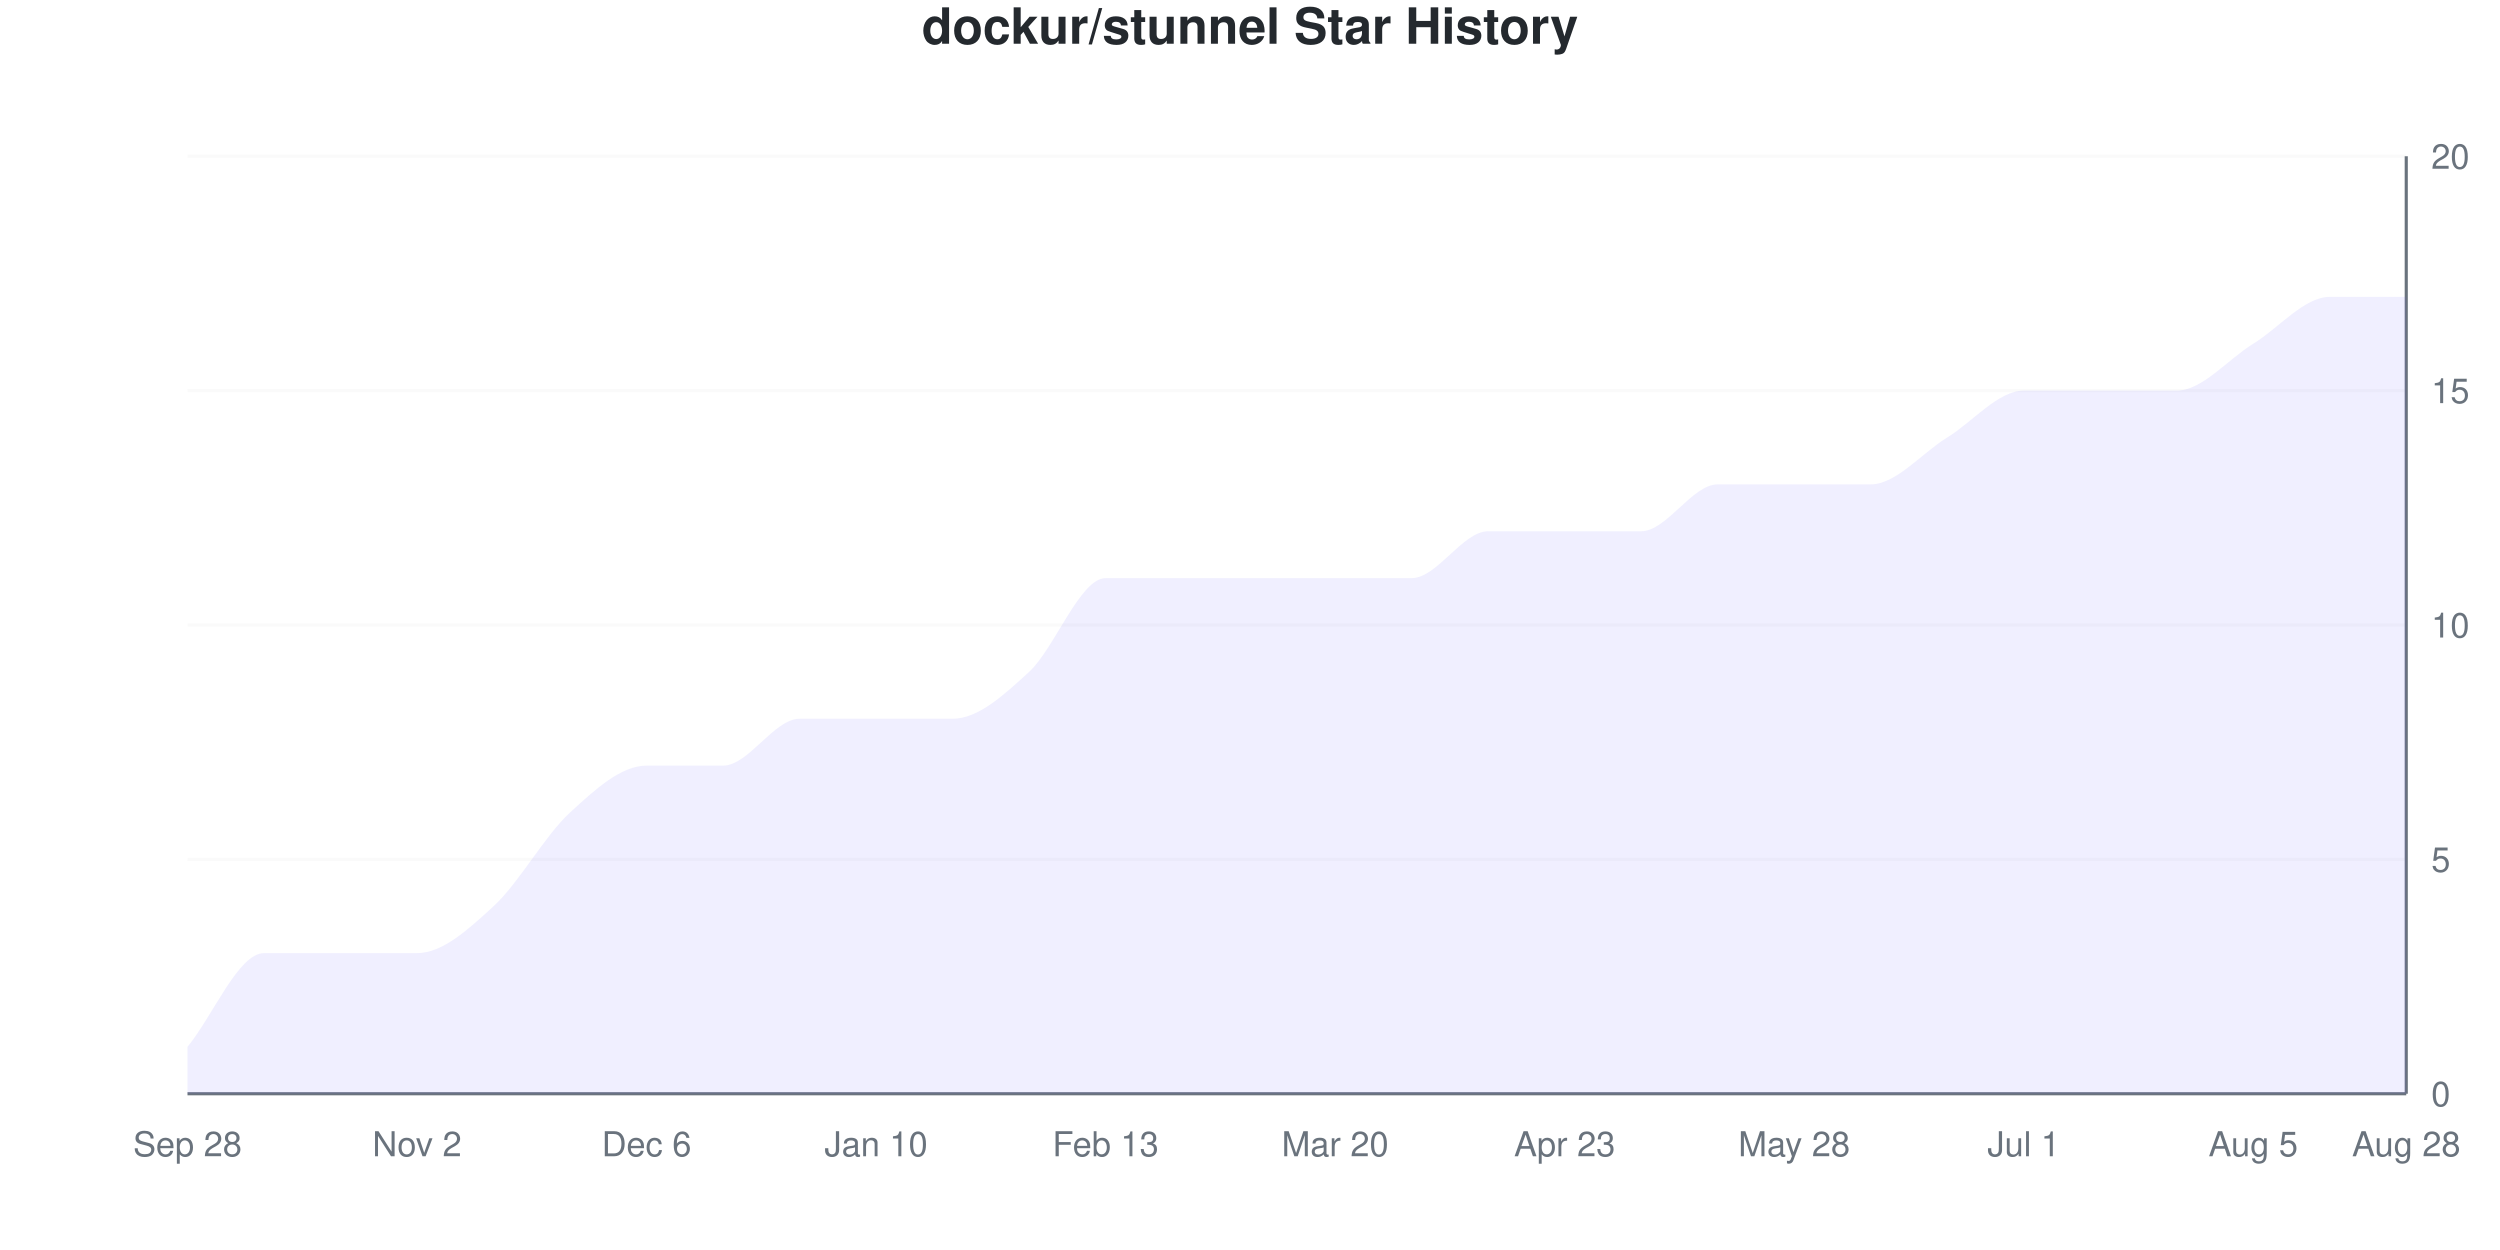
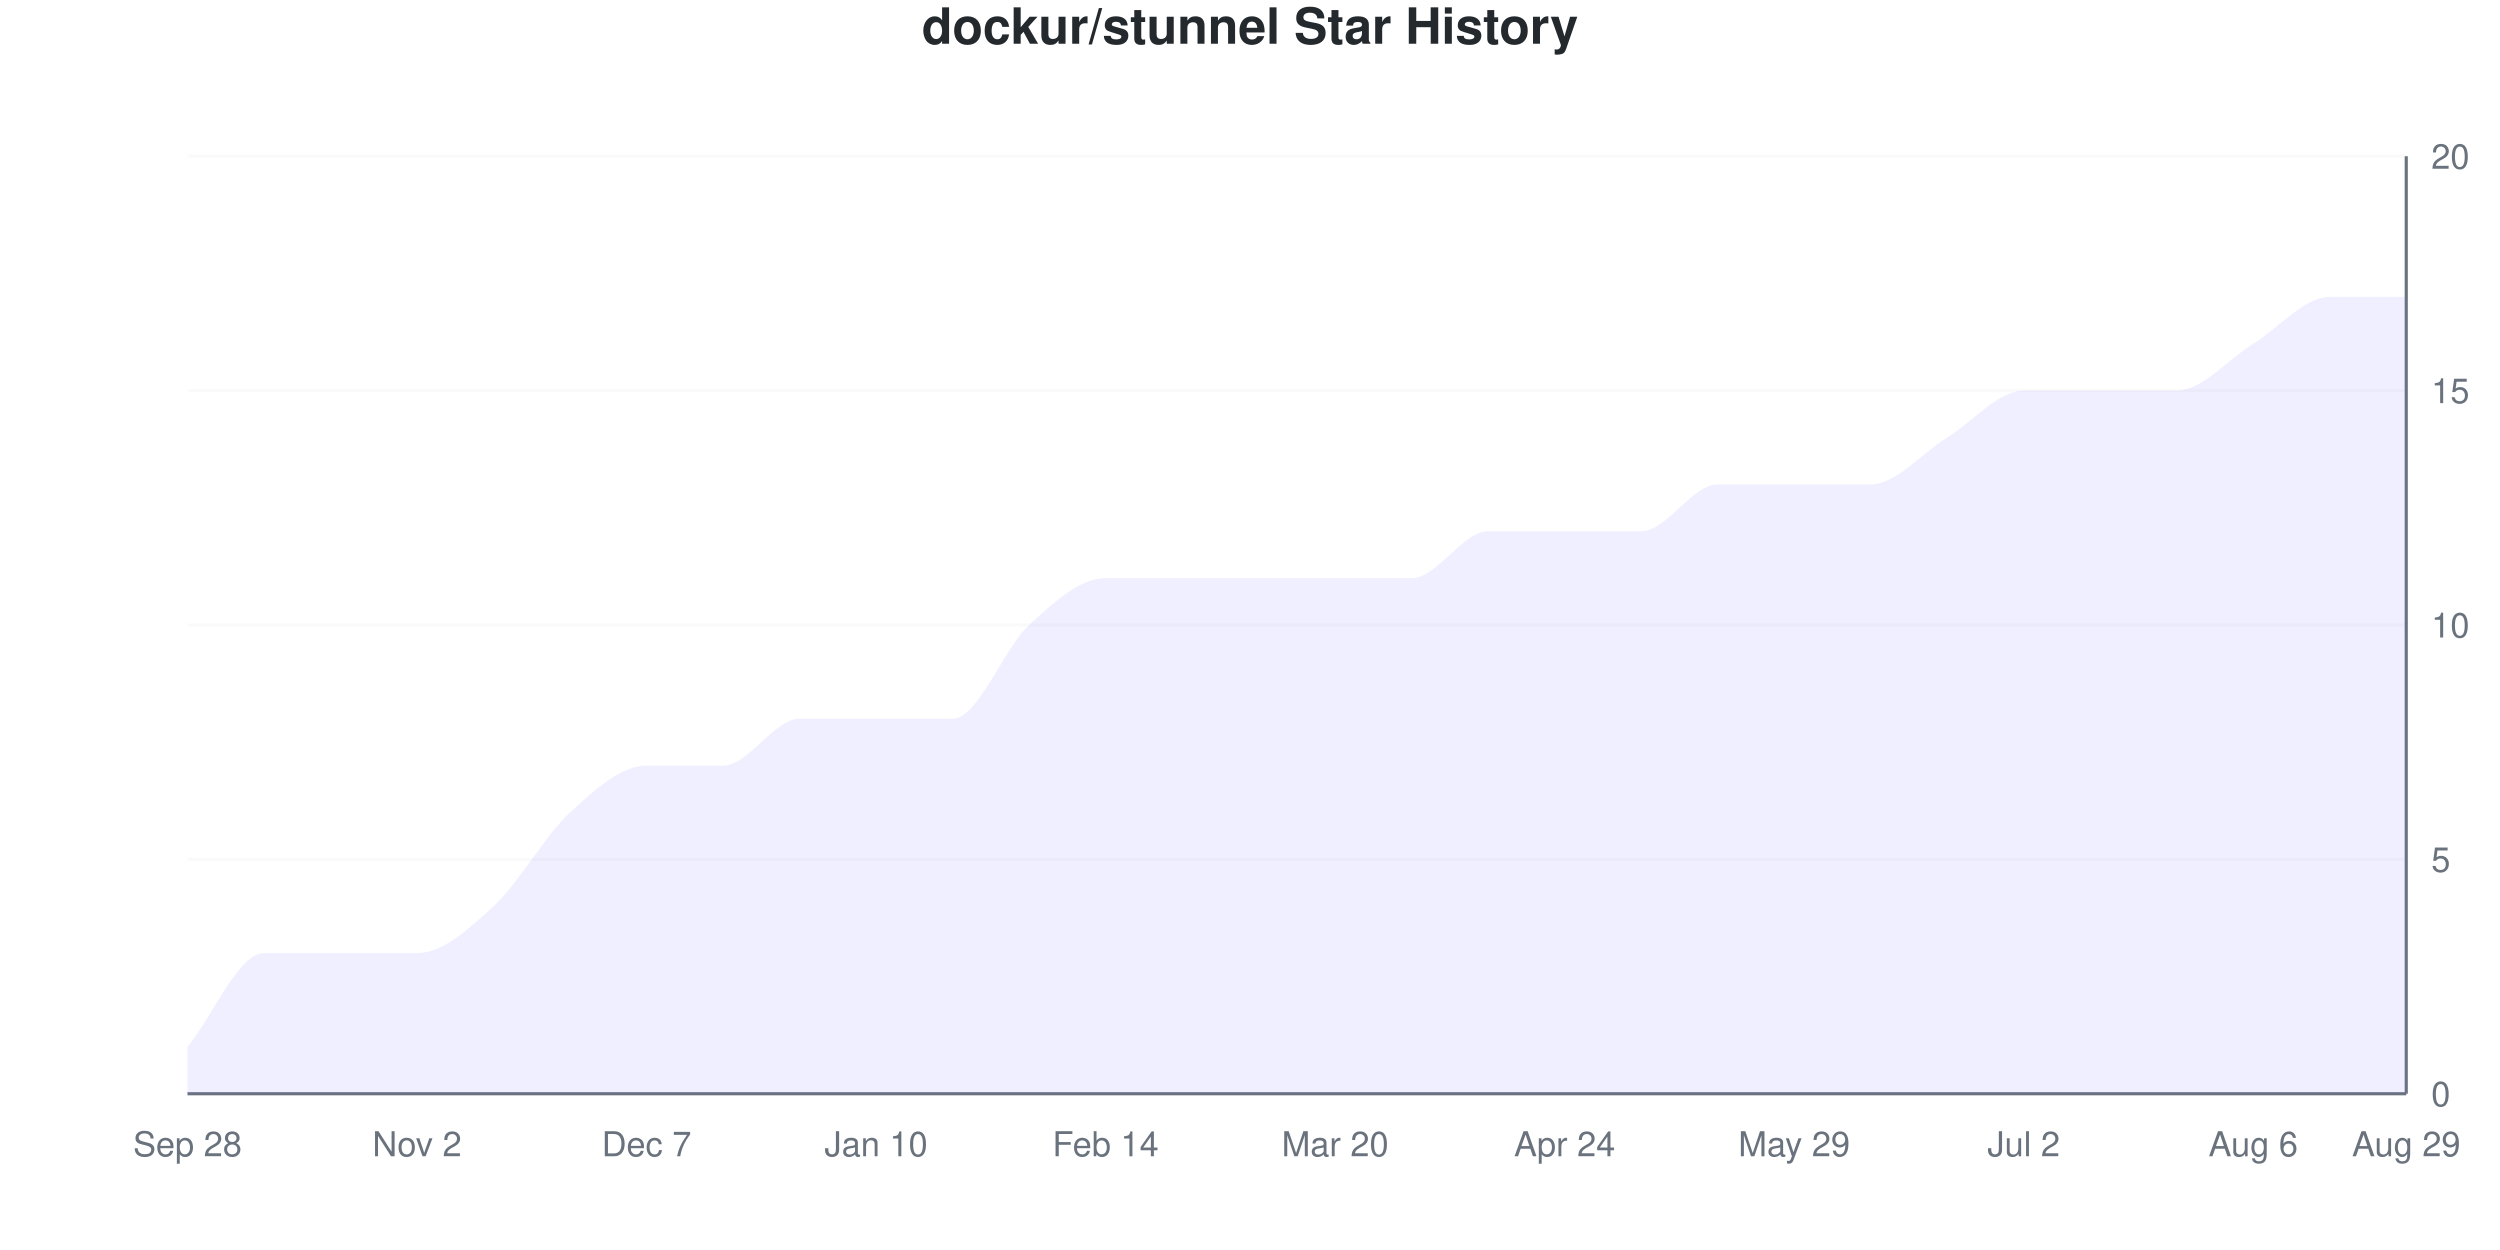
<svg xmlns="http://www.w3.org/2000/svg" viewBox="0 0 800 400" width="800" height="400">
  <style>
    @keyframes drawLine {
      to { stroke-dashoffset: 0; }
    }
    @keyframes fadeInPoint {
      from { opacity: 0; }
      to { opacity: 1; }
    }
    .data-line-0 {
      stroke-dasharray: 1216;
      stroke-dashoffset: 1216;
      animation: drawLine 2s ease-out forwards;
    }
    .data-point {
      opacity: 0;
      animation: fadeInPoint 0.5s ease-out forwards;
    }
    .chart-bg { fill: #fff; }
    .chart-text { fill: #24292e; }
    .chart-muted { fill: #6a737d; }
    .chart-grid { stroke: #eee; }
    .chart-axis { stroke: #6a737d; }
    @media (prefers-color-scheme: dark) {
      .chart-bg { fill: #0d1117; }
      .chart-text { fill: #e6edf3; }
      .chart-muted { fill: #8b949e; }
      .chart-grid { stroke: #21262d; }
      .chart-axis { stroke: #8b949e; }
    }
  </style>
  <rect width="800" height="400" class="chart-bg" />
  <text x="400" y="14" text-anchor="middle" class="chart-text" font-size="16" font-weight="bold" font-family="-apple-system, BlinkMacSystemFont, 'Segoe UI', Helvetica, Arial, sans-serif">dockur/stunnel Star History</text>
  <g class="grid">
    <line x1="60" y1="350" x2="770" y2="350" class="chart-grid" stroke-opacity="0.3" />
    <text x="778" y="354" text-anchor="start" class="chart-muted" font-size="11" font-family="-apple-system, BlinkMacSystemFont, 'Segoe UI', Helvetica, Arial, sans-serif">0</text>
    <line x1="60" y1="275" x2="770" y2="275" class="chart-grid" stroke-opacity="0.3" />
    <text x="778" y="279" text-anchor="start" class="chart-muted" font-size="11" font-family="-apple-system, BlinkMacSystemFont, 'Segoe UI', Helvetica, Arial, sans-serif">5</text>
    <line x1="60" y1="200" x2="770" y2="200" class="chart-grid" stroke-opacity="0.3" />
    <text x="778" y="204" text-anchor="start" class="chart-muted" font-size="11" font-family="-apple-system, BlinkMacSystemFont, 'Segoe UI', Helvetica, Arial, sans-serif">10</text>
    <line x1="60" y1="125" x2="770" y2="125" class="chart-grid" stroke-opacity="0.3" />
    <text x="778" y="129" text-anchor="start" class="chart-muted" font-size="11" font-family="-apple-system, BlinkMacSystemFont, 'Segoe UI', Helvetica, Arial, sans-serif">15</text>
    <line x1="60" y1="50" x2="770" y2="50" class="chart-grid" stroke-opacity="0.3" />
    <text x="778" y="54" text-anchor="start" class="chart-muted" font-size="11" font-family="-apple-system, BlinkMacSystemFont, 'Segoe UI', Helvetica, Arial, sans-serif">20</text>
  </g>
  <g class="milestones">
    
  </g>
  <g class="x-axis">
    <text x="60" y="370" text-anchor="middle" class="chart-muted" font-size="11" font-family="-apple-system, BlinkMacSystemFont, 'Segoe UI', Helvetica, Arial, sans-serif">Sep 28</text>
    <text x="133.448" y="370" text-anchor="middle" class="chart-muted" font-size="11" font-family="-apple-system, BlinkMacSystemFont, 'Segoe UI', Helvetica, Arial, sans-serif">Nov 2</text>
-     <text x="206.897" y="370" text-anchor="middle" class="chart-muted" font-size="11" font-family="-apple-system, BlinkMacSystemFont, 'Segoe UI', Helvetica, Arial, sans-serif">Dec 6</text>
+     <text x="206.897" y="370" text-anchor="middle" class="chart-muted" font-size="11" font-family="-apple-system, BlinkMacSystemFont, 'Segoe UI', Helvetica, Arial, sans-serif">Dec 7</text>
    <text x="280.345" y="370" text-anchor="middle" class="chart-muted" font-size="11" font-family="-apple-system, BlinkMacSystemFont, 'Segoe UI', Helvetica, Arial, sans-serif">Jan 10</text>
-     <text x="353.793" y="370" text-anchor="middle" class="chart-muted" font-size="11" font-family="-apple-system, BlinkMacSystemFont, 'Segoe UI', Helvetica, Arial, sans-serif">Feb 13</text>
+     <text x="353.793" y="370" text-anchor="middle" class="chart-muted" font-size="11" font-family="-apple-system, BlinkMacSystemFont, 'Segoe UI', Helvetica, Arial, sans-serif">Feb 14</text>
    <text x="427.241" y="370" text-anchor="middle" class="chart-muted" font-size="11" font-family="-apple-system, BlinkMacSystemFont, 'Segoe UI', Helvetica, Arial, sans-serif">Mar 20</text>
-     <text x="500.69" y="370" text-anchor="middle" class="chart-muted" font-size="11" font-family="-apple-system, BlinkMacSystemFont, 'Segoe UI', Helvetica, Arial, sans-serif">Apr 23</text>
-     <text x="574.138" y="370" text-anchor="middle" class="chart-muted" font-size="11" font-family="-apple-system, BlinkMacSystemFont, 'Segoe UI', Helvetica, Arial, sans-serif">May 28</text>
-     <text x="647.586" y="370" text-anchor="middle" class="chart-muted" font-size="11" font-family="-apple-system, BlinkMacSystemFont, 'Segoe UI', Helvetica, Arial, sans-serif">Jul 1</text>
-     <text x="721.034" y="370" text-anchor="middle" class="chart-muted" font-size="11" font-family="-apple-system, BlinkMacSystemFont, 'Segoe UI', Helvetica, Arial, sans-serif">Aug 5</text>
-     <text x="770" y="370" text-anchor="middle" class="chart-muted" font-size="11" font-family="-apple-system, BlinkMacSystemFont, 'Segoe UI', Helvetica, Arial, sans-serif">Aug 28</text>
+     <text x="500.69" y="370" text-anchor="middle" class="chart-muted" font-size="11" font-family="-apple-system, BlinkMacSystemFont, 'Segoe UI', Helvetica, Arial, sans-serif">Apr 24</text>
+     <text x="574.138" y="370" text-anchor="middle" class="chart-muted" font-size="11" font-family="-apple-system, BlinkMacSystemFont, 'Segoe UI', Helvetica, Arial, sans-serif">May 29</text>
+     <text x="647.586" y="370" text-anchor="middle" class="chart-muted" font-size="11" font-family="-apple-system, BlinkMacSystemFont, 'Segoe UI', Helvetica, Arial, sans-serif">Jul 2</text>
+     <text x="721.034" y="370" text-anchor="middle" class="chart-muted" font-size="11" font-family="-apple-system, BlinkMacSystemFont, 'Segoe UI', Helvetica, Arial, sans-serif">Aug 6</text>
+     <text x="770" y="370" text-anchor="middle" class="chart-muted" font-size="11" font-family="-apple-system, BlinkMacSystemFont, 'Segoe UI', Helvetica, Arial, sans-serif">Aug 29</text>
  </g>
  <line x1="770" y1="50" x2="770" y2="350" class="chart-axis" stroke-width="1" />
  <line x1="60" y1="350" x2="770" y2="350" class="chart-axis" stroke-width="1" />
-   <path d="M60,350 L60,335 C68.161,325 76.322,305 84.483,305 C92.644,305 100.805,305 108.966,305 C117.126,305 125.287,305 133.448,305 C141.609,305 149.77,297.5 157.931,290 C166.092,282.5 174.253,267.5 182.414,260 C190.575,252.5 198.736,245 206.897,245 C215.057,245 223.218,245 231.379,245 C239.54,245 247.701,230 255.862,230 C264.023,230 272.184,230 280.345,230 C288.506,230 296.667,230 304.828,230 C312.989,230 321.149,222.5 329.31,215 C337.471,207.5 345.632,185 353.793,185 C361.954,185 370.115,185 378.276,185 C386.437,185 394.598,185 402.759,185 C410.92,185 419.08,185 427.241,185 C435.402,185 443.563,185 451.724,185 C459.885,185 468.046,170 476.207,170 C484.368,170 492.529,170 500.69,170 C508.851,170 517.011,170 525.172,170 C533.333,170 541.494,155 549.655,155 C557.816,155 565.977,155 574.138,155 C582.299,155 590.46,155 598.621,155 C606.782,155 614.943,145 623.103,140 C631.264,135 639.425,125 647.586,125 C655.747,125 663.908,125 672.069,125 C680.23,125 688.391,125 696.552,125 C704.713,125 712.874,115 721.034,110 C729.195,105 737.356,95 745.517,95 C753.678,95 761.839,95 770,95 L770,350 L60,350 Z" fill="#6b63ff" fill-opacity="0.1" />
-   <path d="M60,350 L60,335 C68.161,325 76.322,305 84.483,305 C92.644,305 100.805,305 108.966,305 C117.126,305 125.287,305 133.448,305 C141.609,305 149.77,297.5 157.931,290 C166.092,282.5 174.253,267.5 182.414,260 C190.575,252.5 198.736,245 206.897,245 C215.057,245 223.218,245 231.379,245 C239.54,245 247.701,230 255.862,230 C264.023,230 272.184,230 280.345,230 C288.506,230 296.667,230 304.828,230 C312.989,230 321.149,222.5 329.31,215 C337.471,207.5 345.632,185 353.793,185 C361.954,185 370.115,185 378.276,185 C386.437,185 394.598,185 402.759,185 C410.92,185 419.08,185 427.241,185 C435.402,185 443.563,185 451.724,185 C459.885,185 468.046,170 476.207,170 C484.368,170 492.529,170 500.69,170 C508.851,170 517.011,170 525.172,170 C533.333,170 541.494,155 549.655,155 C557.816,155 565.977,155 574.138,155 C582.299,155 590.46,155 598.621,155 C606.782,155 614.943,145 623.103,140 C631.264,135 639.425,125 647.586,125 C655.747,125 663.908,125 672.069,125 C680.23,125 688.391,125 696.552,125 C704.713,125 712.874,115 721.034,110 C729.195,105 737.356,95 745.517,95 C753.678,95 761.839,95 770,95" fill="none" stroke="#6b63ff" stroke-width="2.5" class="data-line-0" />
+   <path d="M60,350 L60,335 C68.161,325 76.322,305 84.483,305 C92.644,305 100.805,305 108.966,305 C117.126,305 125.287,305 133.448,305 C141.609,305 149.77,297.5 157.931,290 C166.092,282.5 174.253,267.5 182.414,260 C190.575,252.5 198.736,245 206.897,245 C215.057,245 223.218,245 231.379,245 C239.54,245 247.701,230 255.862,230 C264.023,230 272.184,230 280.345,230 C288.506,230 296.667,230 304.828,230 C312.989,230 321.149,207.5 329.31,200 C337.471,192.5 345.632,185 353.793,185 C361.954,185 370.115,185 378.276,185 C386.437,185 394.598,185 402.759,185 C410.92,185 419.08,185 427.241,185 C435.402,185 443.563,185 451.724,185 C459.885,185 468.046,170 476.207,170 C484.368,170 492.529,170 500.69,170 C508.851,170 517.011,170 525.172,170 C533.333,170 541.494,155 549.655,155 C557.816,155 565.977,155 574.138,155 C582.299,155 590.46,155 598.621,155 C606.782,155 614.943,145 623.103,140 C631.264,135 639.425,125 647.586,125 C655.747,125 663.908,125 672.069,125 C680.23,125 688.391,125 696.552,125 C704.713,125 712.874,115 721.034,110 C729.195,105 737.356,95 745.517,95 C753.678,95 761.839,95 770,95 L770,350 L60,350 Z" fill="#6b63ff" fill-opacity="0.1" />
+   <path d="M60,350 L60,335 C68.161,325 76.322,305 84.483,305 C92.644,305 100.805,305 108.966,305 C117.126,305 125.287,305 133.448,305 C141.609,305 149.77,297.5 157.931,290 C166.092,282.5 174.253,267.5 182.414,260 C190.575,252.5 198.736,245 206.897,245 C215.057,245 223.218,245 231.379,245 C239.54,245 247.701,230 255.862,230 C264.023,230 272.184,230 280.345,230 C288.506,230 296.667,230 304.828,230 C312.989,230 321.149,207.5 329.31,200 C337.471,192.5 345.632,185 353.793,185 C361.954,185 370.115,185 378.276,185 C386.437,185 394.598,185 402.759,185 C410.92,185 419.08,185 427.241,185 C435.402,185 443.563,185 451.724,185 C459.885,185 468.046,170 476.207,170 C484.368,170 492.529,170 500.69,170 C508.851,170 517.011,170 525.172,170 C533.333,170 541.494,155 549.655,155 C557.816,155 565.977,155 574.138,155 C582.299,155 590.46,155 598.621,155 C606.782,155 614.943,145 623.103,140 C631.264,135 639.425,125 647.586,125 C655.747,125 663.908,125 672.069,125 C680.23,125 688.391,125 696.552,125 C704.713,125 712.874,115 721.034,110 C729.195,105 737.356,95 745.517,95 C753.678,95 761.839,95 770,95" fill="none" stroke="#6b63ff" stroke-width="2.5" class="data-line-0" />
  <g class="points">
    <circle cx="60" cy="335" r="4" fill="#6b63ff" class="data-point" style="animation-delay: 1.50s" />
    <circle cx="84.483" cy="305" r="4" fill="#6b63ff" class="data-point" style="animation-delay: 1.55s" />
    <circle cx="108.966" cy="305" r="4" fill="#6b63ff" class="data-point" style="animation-delay: 1.60s" />
    <circle cx="133.448" cy="305" r="4" fill="#6b63ff" class="data-point" style="animation-delay: 1.65s" />
    <circle cx="157.931" cy="290" r="4" fill="#6b63ff" class="data-point" style="animation-delay: 1.70s" />
    <circle cx="182.414" cy="260" r="4" fill="#6b63ff" class="data-point" style="animation-delay: 1.75s" />
    <circle cx="206.897" cy="245" r="4" fill="#6b63ff" class="data-point" style="animation-delay: 1.80s" />
    <circle cx="231.379" cy="245" r="4" fill="#6b63ff" class="data-point" style="animation-delay: 1.85s" />
    <circle cx="255.862" cy="230" r="4" fill="#6b63ff" class="data-point" style="animation-delay: 1.90s" />
    <circle cx="280.345" cy="230" r="4" fill="#6b63ff" class="data-point" style="animation-delay: 1.95s" />
    <circle cx="304.828" cy="230" r="4" fill="#6b63ff" class="data-point" style="animation-delay: 2.00s" />
-     <circle cx="329.31" cy="215" r="4" fill="#6b63ff" class="data-point" style="animation-delay: 2.05s" />
+     <circle cx="329.31" cy="200" r="4" fill="#6b63ff" class="data-point" style="animation-delay: 2.05s" />
    <circle cx="353.793" cy="185" r="4" fill="#6b63ff" class="data-point" style="animation-delay: 2.10s" />
    <circle cx="378.276" cy="185" r="4" fill="#6b63ff" class="data-point" style="animation-delay: 2.15s" />
    <circle cx="402.759" cy="185" r="4" fill="#6b63ff" class="data-point" style="animation-delay: 2.20s" />
    <circle cx="427.241" cy="185" r="4" fill="#6b63ff" class="data-point" style="animation-delay: 2.25s" />
    <circle cx="451.724" cy="185" r="4" fill="#6b63ff" class="data-point" style="animation-delay: 2.30s" />
    <circle cx="476.207" cy="170" r="4" fill="#6b63ff" class="data-point" style="animation-delay: 2.35s" />
    <circle cx="500.69" cy="170" r="4" fill="#6b63ff" class="data-point" style="animation-delay: 2.40s" />
    <circle cx="525.172" cy="170" r="4" fill="#6b63ff" class="data-point" style="animation-delay: 2.45s" />
    <circle cx="549.655" cy="155" r="4" fill="#6b63ff" class="data-point" style="animation-delay: 2.50s" />
    <circle cx="574.138" cy="155" r="4" fill="#6b63ff" class="data-point" style="animation-delay: 2.55s" />
    <circle cx="598.621" cy="155" r="4" fill="#6b63ff" class="data-point" style="animation-delay: 2.60s" />
    <circle cx="623.103" cy="140" r="4" fill="#6b63ff" class="data-point" style="animation-delay: 2.65s" />
    <circle cx="647.586" cy="125" r="4" fill="#6b63ff" class="data-point" style="animation-delay: 2.70s" />
    <circle cx="672.069" cy="125" r="4" fill="#6b63ff" class="data-point" style="animation-delay: 2.75s" />
    <circle cx="696.552" cy="125" r="4" fill="#6b63ff" class="data-point" style="animation-delay: 2.80s" />
    <circle cx="721.034" cy="110" r="4" fill="#6b63ff" class="data-point" style="animation-delay: 2.85s" />
    <circle cx="745.517" cy="95" r="4" fill="#6b63ff" class="data-point" style="animation-delay: 2.90s" />
    <circle cx="770" cy="95" r="4" fill="#6b63ff" class="data-point" style="animation-delay: 2.95s" />
  </g>
</svg>
